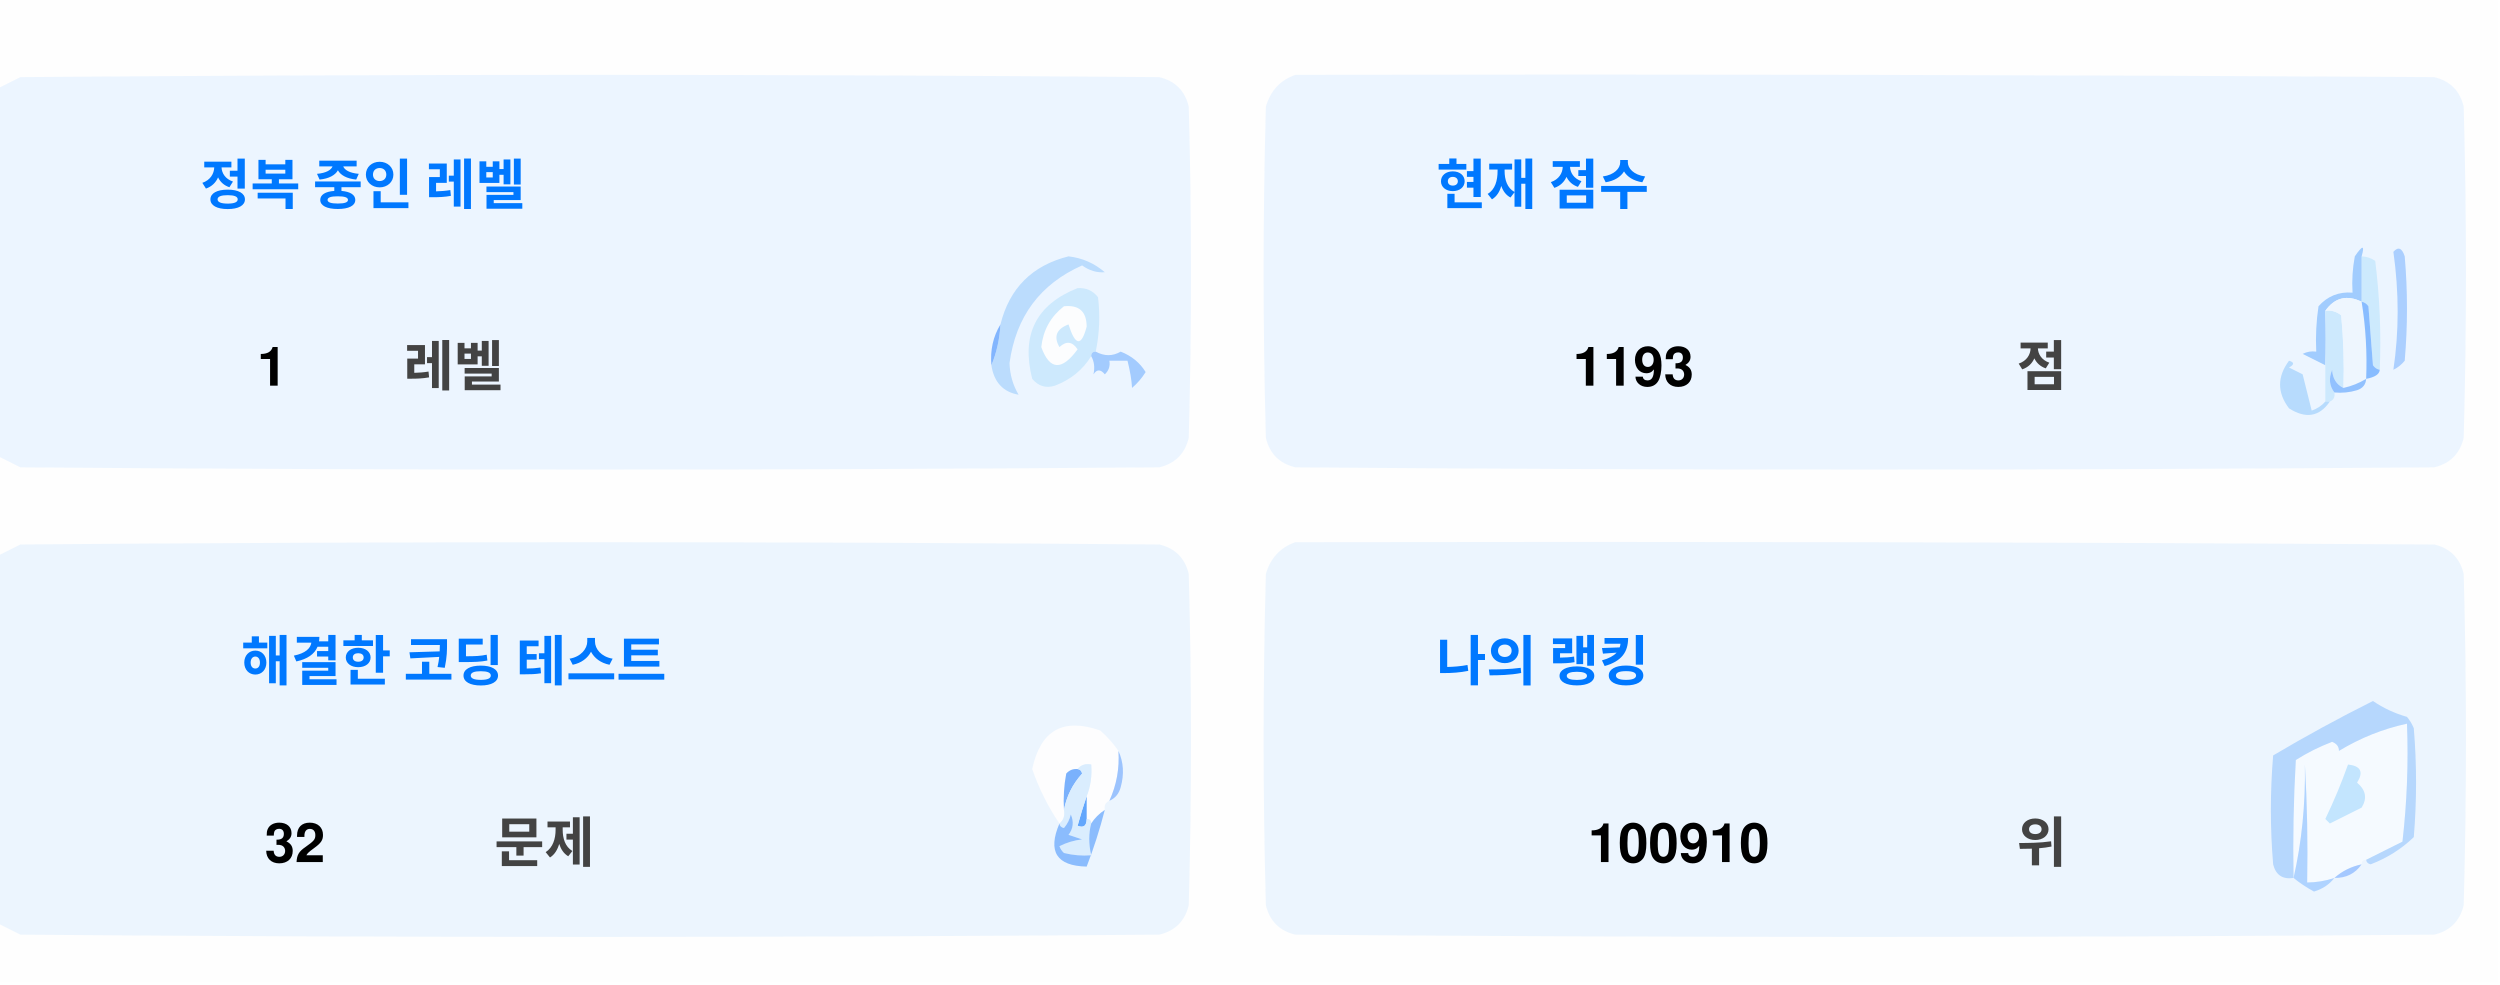
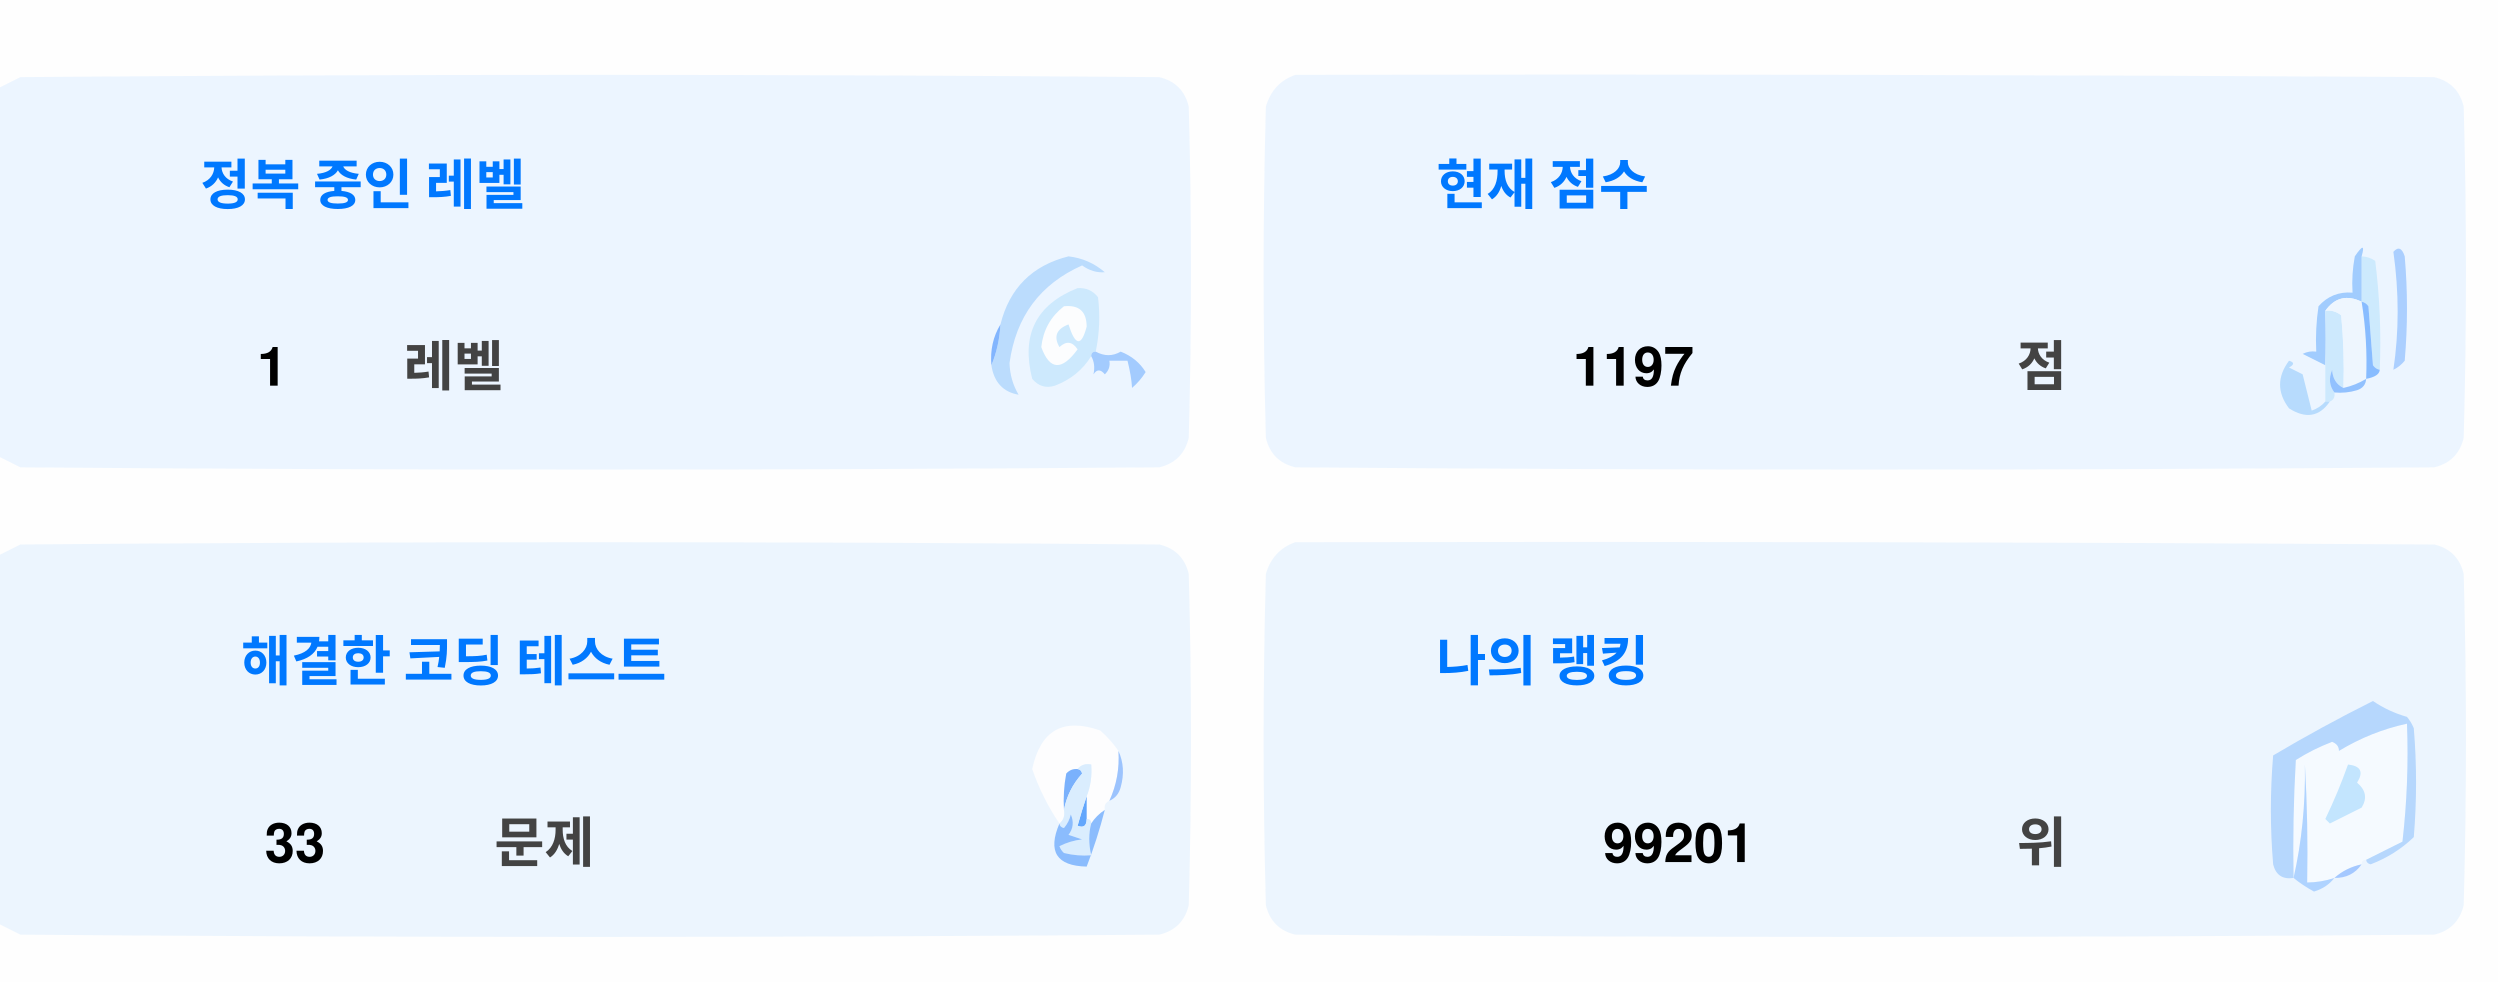
<svg xmlns="http://www.w3.org/2000/svg" version="1.1" width="551px" height="217px" style="shape-rendering:geometricPrecision; text-rendering:geometricPrecision; image-rendering:optimizeQuality; fill-rule:evenodd; clip-rule:evenodd">
  <style>.title {fill: #434343;font-size: 1rem;line-height: 1.5rem;font-weight: bold;font-family: -apple-system, BlinkMacSystemFont, Segoe UI, Helvetica, Arial, sans-serif, Apple Color Emoji, Segoe UI Emoji;}.desc {fill: #434343;font-size: 2.5rem;font-weight: bold;line-height: 1.5rem;font-family: -apple-system, BlinkMacSystemFont, Segoe UI, Helvetica, Arial, sans-serif, Apple Color Emoji, Segoe UI Emoji;}.desc-2 {fill: #434343;font-size: 1rem;font-weight: bold;line-height: 1.5rem;font-family: -apple-system, BlinkMacSystemFont, Segoe UI, Helvetica, Arial, sans-serif, Apple Color Emoji, Segoe UI Emoji;}.text, .desc {animation: twinkling 4s ease-in-out infinite;}@keyframes twinkling {40% { opacity: 1; }50% { opacity: 0.5; }60% { opacity: 1; }70% { opacity: 0.5; }80% { opacity: 1; }}</style>
  <g>
    <path style="opacity:1" fill="#fefefe" d="M -0.5,-0.5 C 183.167,-0.5 366.833,-0.5 550.5,-0.5C 550.5,71.833 550.5,144.167 550.5,216.5C 366.833,216.5 183.167,216.5 -0.5,216.5C -0.5,212.167 -0.5,207.833 -0.5,203.5C 1.14,204.32 2.807,205.153 4.5,206C 88.167,206.667 171.833,206.667 255.5,206C 259,205.167 261.167,203 262,199.5C 262.667,175.167 262.667,150.833 262,126.5C 261.167,123 259,120.833 255.5,120C 171.833,119.333 88.167,119.333 4.5,120C 2.807,120.847 1.14,121.68 -0.5,122.5C -0.5,115.167 -0.5,107.833 -0.5,100.5C 1.14,101.32 2.807,102.153 4.5,103C 88.167,103.667 171.833,103.667 255.5,103C 259,102.167 261.167,100 262,96.5C 262.667,72.167 262.667,47.833 262,23.5C 261.167,20 259,17.833 255.5,17C 171.833,16.333 88.167,16.333 4.5,17C 2.807,17.847 1.14,18.68 -0.5,19.5C -0.5,12.833 -0.5,6.167 -0.5,-0.5 Z" />
  </g>
  <g>
    <path style="opacity:1" fill="#ecf5ff" d="M -0.5,100.5 C -0.5,73.5 -0.5,46.5 -0.5,19.5C 1.14,18.68 2.807,17.847 4.5,17C 88.167,16.333 171.833,16.333 255.5,17C 259,17.833 261.167,20 262,23.5C 262.667,47.833 262.667,72.167 262,96.5C 261.167,100 259,102.167 255.5,103C 171.833,103.667 88.167,103.667 4.5,103C 2.807,102.153 1.14,101.32 -0.5,100.5 Z" />
  </g>
  <g>
    <path style="opacity:1" fill="#ecf5ff" d="M 285.5,16.5 C 369.167,16.333 452.834,16.5 536.5,17C 540,17.833 542.167,20 543,23.5C 543.667,47.833 543.667,72.167 543,96.5C 542.167,100 540,102.167 536.5,103C 452.833,103.667 369.167,103.667 285.5,103C 282,102.167 279.833,100 279,96.5C 278.333,72.167 278.333,47.833 279,23.5C 280.018,19.985 282.185,17.652 285.5,16.5 Z" />
  </g>
  <g>
    <path style="opacity:1" fill="#cdeafd" d="M 520.5,56.5 C 521.583,56.539 522.583,56.873 523.5,57.5C 524.498,65.472 524.831,73.472 524.5,81.5C 523.883,81.389 523.383,81.056 523,80.5C 522.667,76.167 522.333,71.833 522,67.5C 521.617,66.944 521.117,66.611 520.5,66.5C 520.5,63.167 520.5,59.833 520.5,56.5 Z" />
  </g>
  <g>
    <path style="opacity:1" fill="#abcfff" d="M 527.5,55.5 C 528.566,54.308 529.399,54.641 530,56.5C 530.667,64.167 530.667,71.833 530,79.5C 529.311,80.357 528.478,81.023 527.5,81.5C 528.758,73.08 528.758,64.414 527.5,55.5 Z" />
  </g>
  <g>
    <path style="opacity:1" fill="#bbdcfd" d="M 218.5,80.5 C 219.657,77.727 220.324,74.727 220.5,71.5C 222.49,63.51 227.49,58.51 235.5,56.5C 238.528,56.847 241.194,58.014 243.5,60C 241.744,60.141 240.078,59.641 238.5,58.5C 229.247,62.607 223.914,69.773 222.5,80C 222.565,82.526 223.232,84.859 224.5,87C 221.07,86.397 219.07,84.231 218.5,80.5 Z" />
  </g>
  <g>
    <path style="opacity:1" fill="#cde9fd" d="M 241.5,77.5 C 240.833,77.5 240.5,77.833 240.5,78.5C 238.628,81.529 235.961,83.695 232.5,85C 230.536,85.624 228.869,85.124 227.5,83.5C 225.021,73.791 228.354,67.124 237.5,63.5C 239.374,63.39 240.874,64.056 242,65.5C 242.497,69.524 242.331,73.524 241.5,77.5 Z" />
  </g>
  <g>
    <path style="opacity:1" fill="#fcfdfe" d="M 234.5,67.5 C 237.826,67.162 239.493,68.662 239.5,72C 238.334,76.434 237,76.267 235.5,71.5C 232.832,72.515 232.166,74.182 233.5,76.5C 235.017,75.089 236.351,75.256 237.5,77C 234.006,81.771 231.34,81.605 229.5,76.5C 229.904,72.771 231.571,69.771 234.5,67.5 Z" />
  </g>
  <g>
    <path style="opacity:1" fill="#a1ccfe" d="M 520.5,56.5 C 520.5,59.833 520.5,63.167 520.5,66.5C 517.238,64.922 514.572,65.589 512.5,68.5C 512.617,72.81 512.617,76.81 512.5,80.5C 510.86,79.68 509.193,78.847 507.5,78C 508.448,77.517 509.448,77.35 510.5,77.5C 510.335,74.15 510.502,70.817 511,67.5C 512.995,65.253 515.495,64.253 518.5,64.5C 518.336,61.813 518.503,59.146 519,56.5C 520.731,53.969 521.231,53.969 520.5,56.5 Z" />
  </g>
  <g>
    <path style="opacity:1" fill="#cde9fd" d="M 512.5,68.5 C 513.822,68.33 514.989,68.663 516,69.5C 516.499,74.823 516.666,80.156 516.5,85.5C 514.955,84.77 514.122,83.437 514,81.5C 513.22,83.387 513.387,85.054 514.5,86.5C 514.672,87.492 514.338,88.158 513.5,88.5C 513.167,88.5 512.833,88.5 512.5,88.5C 512.5,85.833 512.5,83.167 512.5,80.5C 512.617,76.81 512.617,72.81 512.5,68.5 Z" />
  </g>
  <g>
    <path style="opacity:1" fill="#eef6fe" d="M 520.5,66.5 C 521.407,72.106 521.74,77.773 521.5,83.5C 519.95,84.441 518.284,85.108 516.5,85.5C 516.666,80.156 516.499,74.823 516,69.5C 514.989,68.663 513.822,68.33 512.5,68.5C 514.572,65.589 517.238,64.922 520.5,66.5 Z" />
  </g>
  <g>
    <path style="opacity:1" fill="#88bcff" d="M 520.5,66.5 C 521.117,66.611 521.617,66.944 522,67.5C 522.333,71.833 522.667,76.167 523,80.5C 523.383,81.056 523.883,81.389 524.5,81.5C 524.445,82.469 523.445,83.136 521.5,83.5C 521.74,77.773 521.407,72.106 520.5,66.5 Z" />
  </g>
  <g>
    <path style="opacity:1" fill="#82b5fe" d="M 220.5,71.5 C 220.324,74.727 219.657,77.727 218.5,80.5C 218.215,77.171 218.882,74.171 220.5,71.5 Z" />
  </g>
  <g>
    <path style="opacity:1" fill="#a3cbfe" d="M 240.5,78.5 C 240.5,77.833 240.833,77.5 241.5,77.5C 243.391,78.536 245.224,78.536 247,77.5C 249.391,78.429 251.225,79.929 252.5,82C 251.681,83.319 250.681,84.486 249.5,85.5C 249.409,83.777 249.075,81.777 248.5,79.5C 247.167,79.5 245.833,79.5 244.5,79.5C 244.719,80.675 244.386,81.675 243.5,82.5C 242.575,81.359 241.741,81.359 241,82.5C 241.331,80.981 241.164,79.648 240.5,78.5 Z" />
  </g>
  <g>
    <path style="opacity:1" fill="#b7dbfd" d="M 512.5,88.5 C 512.833,88.5 513.167,88.5 513.5,88.5C 511.199,91.857 508.199,92.357 504.5,90C 501.872,86.535 501.872,83.035 504.5,79.5C 505.696,79.846 505.696,80.346 504.5,81C 505.5,81.5 506.5,82 507.5,82.5C 508.167,85.167 508.833,87.833 509.5,90.5C 510.739,90.058 511.739,89.391 512.5,88.5 Z" />
  </g>
  <g>
    <path style="opacity:1" fill="#92c1fe" d="M 516.5,85.5 C 518.284,85.108 519.95,84.441 521.5,83.5C 521.423,84.75 520.756,85.583 519.5,86C 517.866,86.493 516.199,86.66 514.5,86.5C 513.387,85.054 513.22,83.387 514,81.5C 514.122,83.437 514.955,84.77 516.5,85.5 Z" />
  </g>
  <g>
    <path style="opacity:1" fill="#ecf5fe" d="M -0.5,203.5 C -0.5,176.5 -0.5,149.5 -0.5,122.5C 1.14,121.68 2.807,120.847 4.5,120C 88.167,119.333 171.833,119.333 255.5,120C 259,120.833 261.167,123 262,126.5C 262.667,150.833 262.667,175.167 262,199.5C 261.167,203 259,205.167 255.5,206C 171.833,206.667 88.167,206.667 4.5,206C 2.807,205.153 1.14,204.32 -0.5,203.5 Z" />
  </g>
  <g>
    <path style="opacity:1" fill="#ecf5fe" d="M 285.5,119.5 C 369.167,119.333 452.834,119.5 536.5,120C 540,120.833 542.167,123 543,126.5C 543.667,150.833 543.667,175.167 543,199.5C 542.167,203 540,205.167 536.5,206C 452.833,206.667 369.167,206.667 285.5,206C 282,205.167 279.833,203 279,199.5C 278.333,175.167 278.333,150.833 279,126.5C 280.018,122.985 282.185,120.652 285.5,119.5 Z" />
  </g>
  <g>
    <path style="opacity:1" fill="#fdfdfe" d="M 246.5,165.5 C 246.758,169.367 246.092,173.034 244.5,176.5C 243.662,176.842 243.328,177.508 243.5,178.5C 242.272,179.306 241.272,180.306 240.5,181.5C 240.5,180.833 240.167,180.5 239.5,180.5C 239.5,178.833 239.5,177.167 239.5,175.5C 240.369,173.283 240.702,170.95 240.5,168.5C 239.209,168.263 238.209,168.596 237.5,169.5C 236.504,169.414 235.671,169.748 235,170.5C 234.503,173.146 234.336,175.813 234.5,178.5C 234.737,179.791 234.404,180.791 233.5,181.5C 230.986,177.806 228.986,173.806 227.5,169.5C 229.309,160.957 234.309,158.124 242.5,161C 244.07,162.397 245.404,163.897 246.5,165.5 Z" />
  </g>
  <g>
    <path style="opacity:1" fill="#f5faff" d="M 521.5,189.5 C 520.833,189.5 520.5,189.833 520.5,190.5C 518.181,190.992 516.181,191.992 514.5,193.5C 512.565,194.15 510.565,194.483 508.5,194.5C 508.666,185.827 508.5,177.16 508,168.5C 508.141,177.227 507.308,185.56 505.5,193.5C 505.334,184.827 505.5,176.16 506,167.5C 508.527,165.903 511.194,164.57 514,163.5C 515.011,163.892 515.511,164.559 515.5,165.5C 520.21,162.641 525.21,160.641 530.5,159.5C 530.831,168.192 530.498,176.859 529.5,185.5C 526.807,186.847 524.14,188.18 521.5,189.5 Z" />
  </g>
  <g>
    <path style="opacity:1" fill="#b6d7fd" d="M 521.5,189.5 C 524.14,188.18 526.807,186.847 529.5,185.5C 530.498,176.859 530.831,168.192 530.5,159.5C 525.21,160.641 520.21,162.641 515.5,165.5C 515.511,164.559 515.011,163.892 514,163.5C 511.194,164.57 508.527,165.903 506,167.5C 505.5,176.16 505.334,184.827 505.5,193.5C 503.089,193.863 501.589,192.863 501,190.5C 500.333,182.5 500.333,174.5 501,166.5C 508.173,162.246 515.507,158.246 523,154.5C 525.304,156.068 527.804,157.235 530.5,158C 531.126,158.75 531.626,159.584 532,160.5C 532.667,168.5 532.667,176.5 532,184.5C 529.292,187.111 526.125,189.111 522.5,190.5C 521.893,190.376 521.56,190.043 521.5,189.5 Z" />
  </g>
  <g>
    <path style="opacity:1" fill="#c3e5fe" d="M 517.5,168.5 C 520.317,168.801 520.984,170.134 519.5,172.5C 521.439,174.122 521.772,175.956 520.5,178C 518.167,179.167 515.833,180.333 513.5,181.5C 513.167,181.167 512.833,180.833 512.5,180.5C 514.414,176.515 516.081,172.515 517.5,168.5 Z" />
  </g>
  <g>
    <path style="opacity:1" fill="#7ab1fc" d="M 237.5,169.5 C 238.043,169.56 238.376,169.893 238.5,170.5C 236.395,172.836 235.062,175.503 234.5,178.5C 234.336,175.813 234.503,173.146 235,170.5C 235.671,169.748 236.504,169.414 237.5,169.5 Z" />
  </g>
  <g>
    <path style="opacity:1" fill="#afd3ff" d="M 514.5,193.5 C 513.378,194.947 511.878,195.947 510,196.5C 508.348,195.601 506.848,194.601 505.5,193.5C 507.308,185.56 508.141,177.227 508,168.5C 508.5,177.16 508.666,185.827 508.5,194.5C 510.565,194.483 512.565,194.15 514.5,193.5 Z" />
  </g>
  <g>
    <path style="opacity:1" fill="#9cc3fd" d="M 246.5,165.5 C 247.634,167.966 247.801,170.633 247,173.5C 246.623,174.942 245.79,175.942 244.5,176.5C 246.092,173.034 246.758,169.367 246.5,165.5 Z" />
  </g>
  <g>
    <path style="opacity:1" fill="#62a6fc" d="M 239.5,175.5 C 239.5,177.167 239.5,178.833 239.5,180.5C 239.483,182.028 238.816,182.528 237.5,182C 238.117,179.723 238.784,177.556 239.5,175.5 Z" />
  </g>
  <g>
    <path style="opacity:1" fill="#daedfe" d="M 237.5,169.5 C 238.209,168.596 239.209,168.263 240.5,168.5C 240.702,170.95 240.369,173.283 239.5,175.5C 238.784,177.556 238.117,179.723 237.5,182C 238.816,182.528 239.483,182.028 239.5,180.5C 240.167,180.5 240.5,180.833 240.5,181.5C 239.918,183.669 239.918,186.002 240.5,188.5C 238.473,188.662 236.473,188.495 234.5,188C 234.043,187.586 233.709,187.086 233.5,186.5C 235.078,185.702 236.744,185.202 238.5,185C 237.5,184.667 236.5,184.333 235.5,184C 236.554,182.612 236.72,181.112 236,179.5C 235.751,180.624 235.251,181.624 234.5,182.5C 233.893,182.376 233.56,182.043 233.5,181.5C 234.404,180.791 234.737,179.791 234.5,178.5C 235.062,175.503 236.395,172.836 238.5,170.5C 238.376,169.893 238.043,169.56 237.5,169.5 Z" />
  </g>
  <g>
    <path style="opacity:1" fill="#8bbcfd" d="M 243.5,178.5 C 242.395,182.803 241.062,186.969 239.5,191C 232.857,190.847 230.857,187.68 233.5,181.5C 233.56,182.043 233.893,182.376 234.5,182.5C 235.251,181.624 235.751,180.624 236,179.5C 236.72,181.112 236.554,182.612 235.5,184C 236.5,184.333 237.5,184.667 238.5,185C 236.744,185.202 235.078,185.702 233.5,186.5C 233.709,187.086 234.043,187.586 234.5,188C 236.473,188.495 238.473,188.662 240.5,188.5C 239.918,186.002 239.918,183.669 240.5,181.5C 241.272,180.306 242.272,179.306 243.5,178.5 Z" />
  </g>
  <g>
    <path style="opacity:1" fill="#a4c8ff" d="M 520.5,190.5 C 519.089,192.539 517.089,193.539 514.5,193.5C 516.181,191.992 518.181,190.992 520.5,190.5 Z" />
  </g>
  <text text-anchor="middle" x="80" y="45" class="title" style="fill:#0078ff;" stroke="#none" stroke-width="1">정복 중인 레벨</text>
  <text text-anchor="middle" x="60" y="85" class="desc" style="fill:#000000;" stroke="#none" stroke-width="1">1</text>
  <text text-anchor="middle" x="100" y="85" class="desc-2" style="fill:#434343;" stroke="#none" stroke-width="1">레벨</text>
  <text text-anchor="middle" x="340" y="45" class="title" style="fill:#0078ff;" stroke="#none" stroke-width="1">현재 점수</text>
-   <text text-anchor="middle" x="360" y="85" class="desc" style="fill:#000000;" stroke="#none" stroke-width="1">1193</text>
+   <text text-anchor="middle" x="360" y="85" class="desc" style="fill:#000000;" stroke="#none" stroke-width="1">1197</text>
  <text text-anchor="middle" x="450" y="85" class="desc-2" style="fill:#434343;" stroke="#none" stroke-width="1">점</text>
  <text text-anchor="middle" x="100" y="150" class="title" style="fill:#0078ff;" stroke="#none" stroke-width="1">해결한 코딩 테스트</text>
-   <text text-anchor="middle" x="65" y="190" class="desc" style="fill:#000000;" stroke="#none" stroke-width="1">32</text>
+   <text text-anchor="middle" x="65" y="190" class="desc" style="fill:#000000;" stroke="#none" stroke-width="1">33</text>
  <text text-anchor="middle" x="120" y="190" class="desc-2" style="fill:#434343;" stroke="#none" stroke-width="1">문제</text>
  <text text-anchor="middle" x="340" y="150" class="title" style="fill:#0078ff;" stroke="#none" stroke-width="1">나의 랭킹</text>
-   <text text-anchor="middle" x="370" y="190" class="desc" style="fill:#000000;" stroke="#none" stroke-width="1">100910</text>
+   <text text-anchor="middle" x="370" y="190" class="desc" style="fill:#000000;" stroke="#none" stroke-width="1">99201</text>
  <text text-anchor="middle" x="450" y="190" class="desc-2" style="fill:#434343;" stroke="#none" stroke-width="1">위</text>
</svg>
